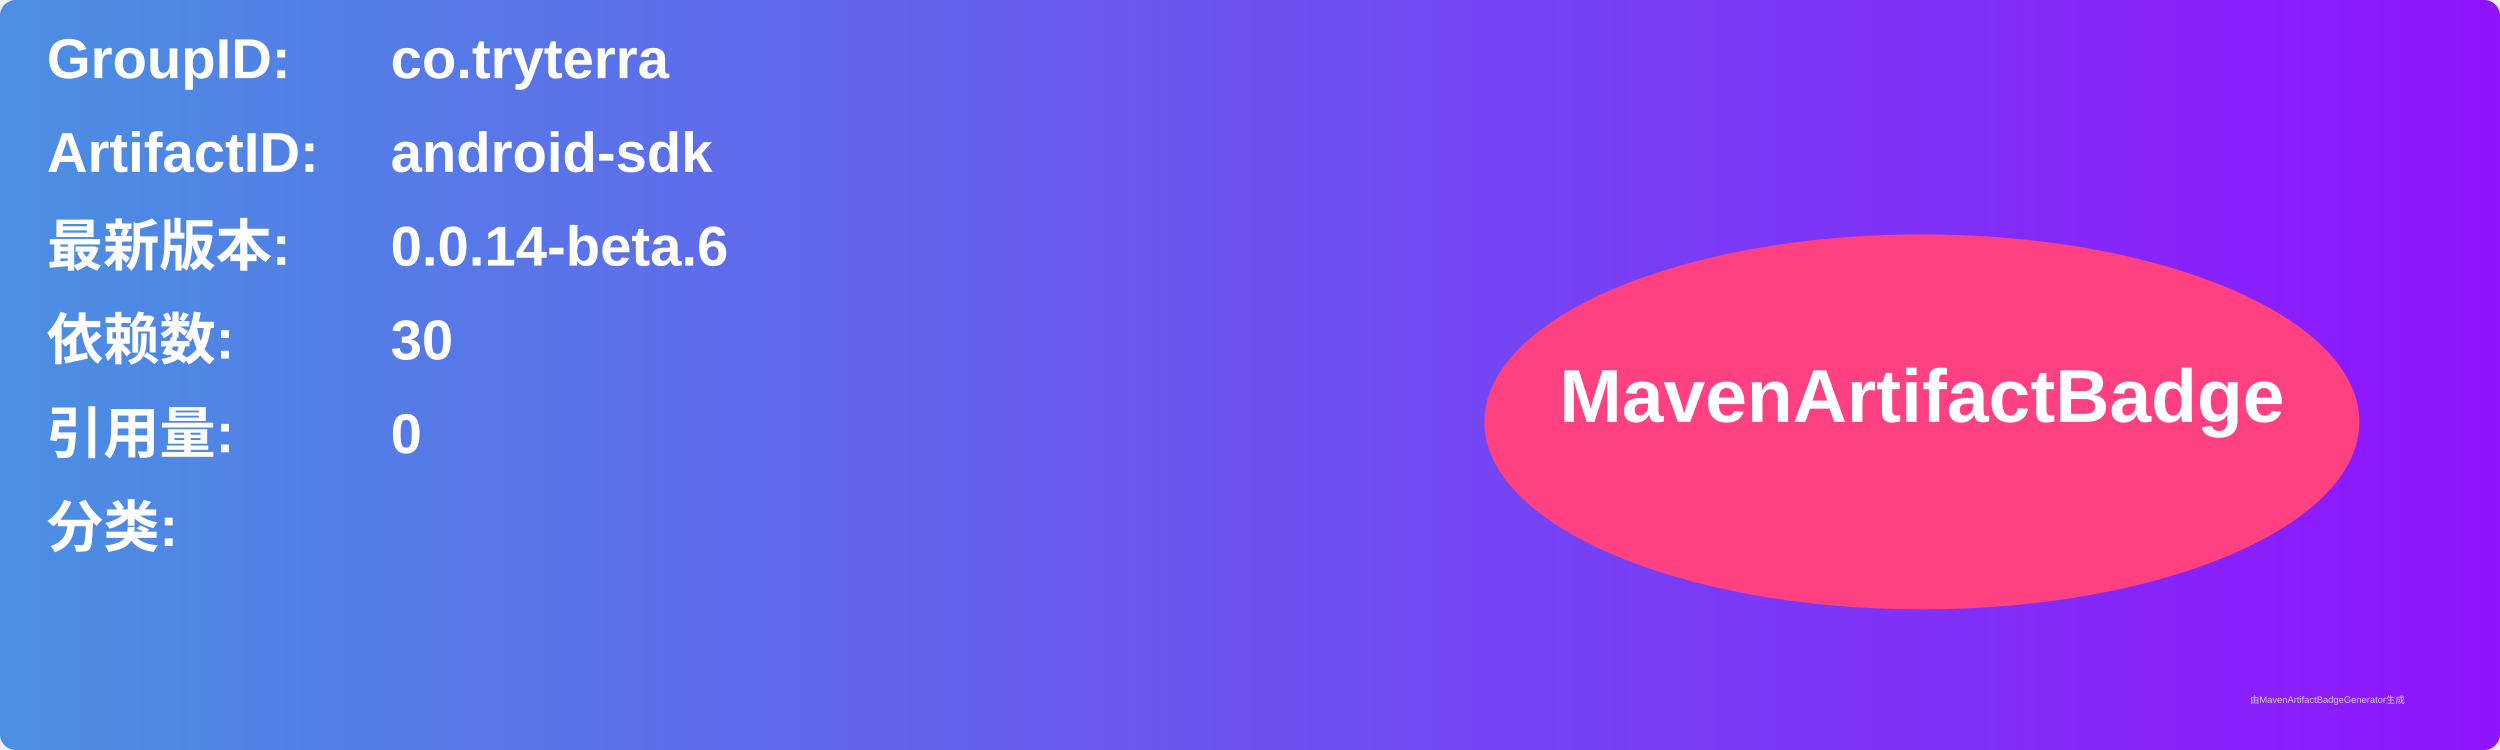
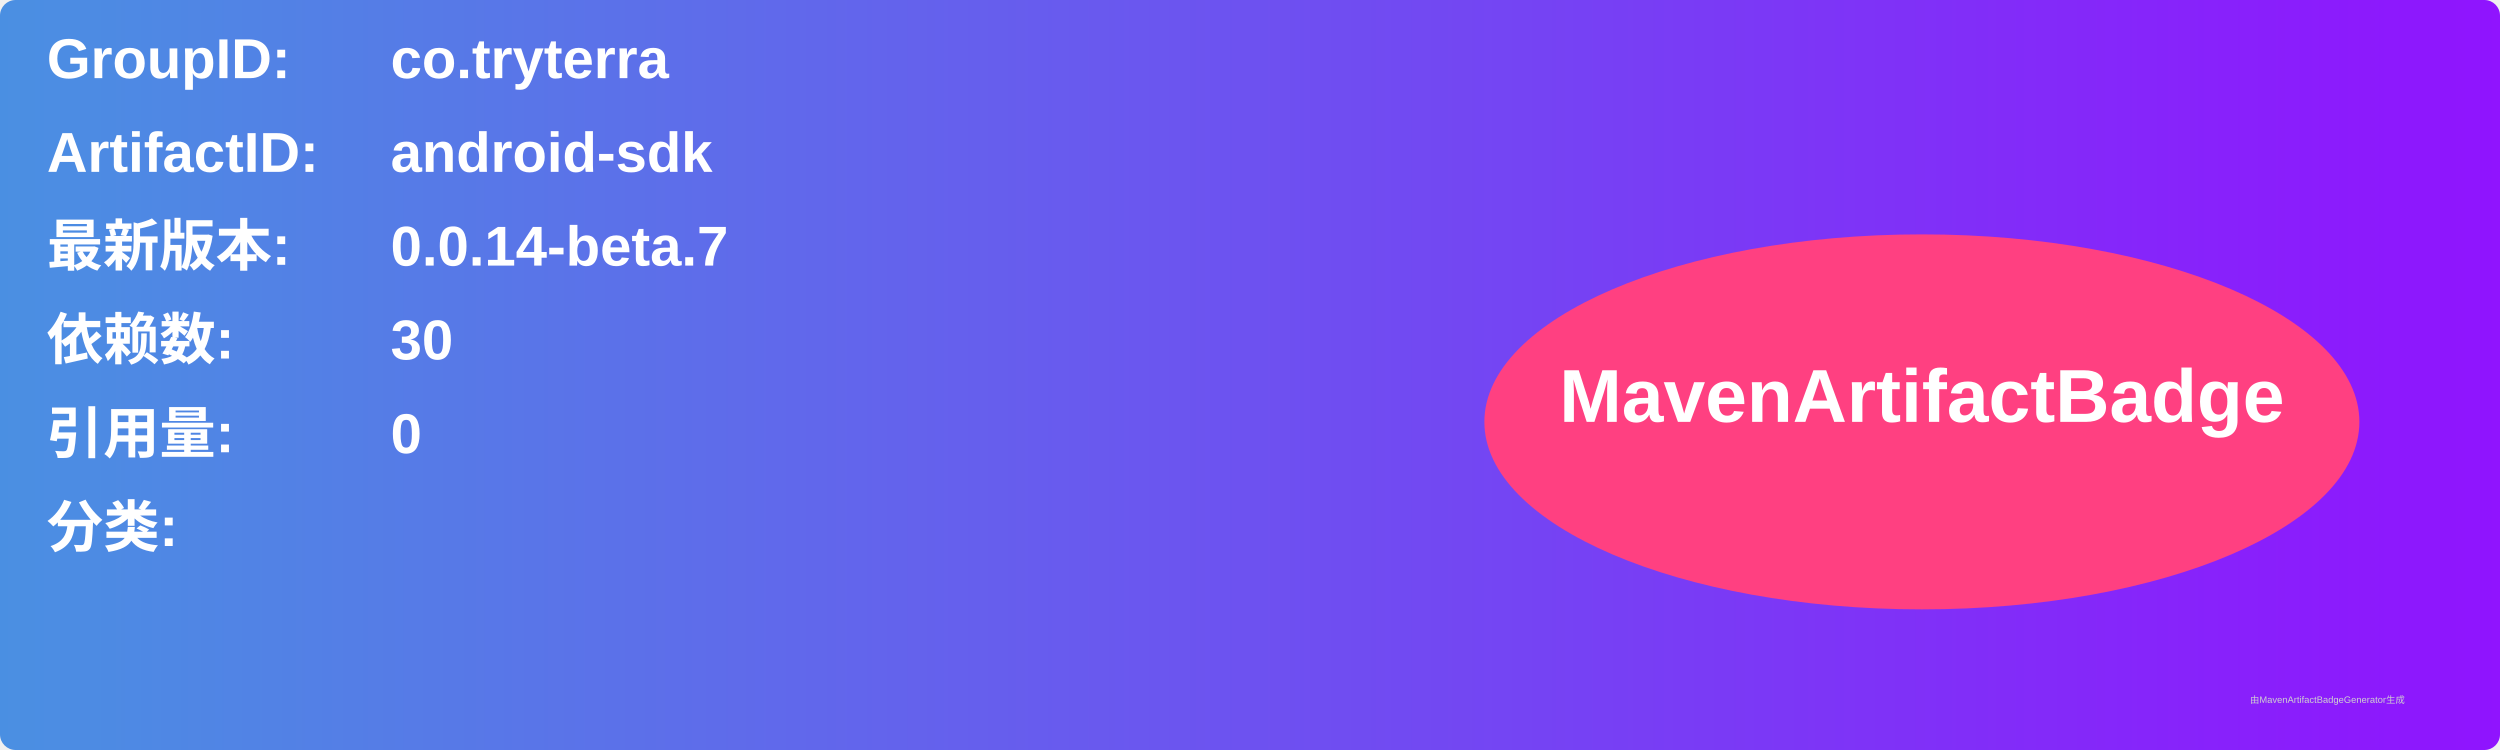
<svg xmlns="http://www.w3.org/2000/svg" width="800" height="240" viewBox="0 0 800 240">
  <linearGradient id="grad" x1="0%" y1="0%" x2="100%" y2="0%">
    <stop offset="0%" stop-color="#4a90e2" />
    <stop offset="100%" stop-color="#9013fe" />
  </linearGradient>
  <rect width="100%" height="100%" rx="5" ry="5" fill="url(#grad)" />
  <g transform="translate(15, 15)">
    <text x="0" y="10" font-family="Arial" font-size="18" fill="white" font-weight="bold" width="260">GroupID:</text>
    <text x="110" y="10" font-family="Arial" font-size="18" fill="white" font-weight="bold" width="460">co.tryterra</text>
    <text x="0" y="40" font-family="Arial" font-size="18" fill="white" font-weight="bold" width="260">ArtifactID:</text>
    <text x="110" y="40" font-family="Arial" font-size="18" fill="white" font-weight="bold" width="460">android-sdk</text>
    <text x="0" y="70" font-family="Arial" font-size="18" fill="white" font-weight="bold">最新版本:</text>
    <text x="110" y="70" font-family="Arial" font-size="18" fill="white" font-weight="bold">
-       <tspan font-weight="bold">0.0.14-beta.6</tspan>
+       <tspan font-weight="bold">0.0.14-beta.7</tspan>
    </text>
    <text x="0" y="100" font-family="Arial" font-size="18" fill="white" font-weight="bold">依赖数: </text>
    <text x="110" y="100" font-family="Arial" font-size="18" fill="white">
      <tspan font-weight="bold">30</tspan>
    </text>
    <text x="0" y="130" font-family="Arial" font-size="18" fill="white" font-weight="bold">引用量: </text>
    <text x="110" y="130" font-family="Arial" font-size="18" fill="white">
      <tspan font-weight="bold">0</tspan>
    </text>
    <text x="0" y="160" font-family="Arial" font-size="18" fill="white" font-weight="bold">分类:</text>
    <text x="10" y="190" font-family="Arial" font-size="10" fill="white">
      <tspan font-weight="bold" />
    </text>
    <ellipse cx="600" cy="120" rx="140" ry="60" fill="#ff4081" />
    <text x="600" y="120" text-anchor="middle" font-family="Arial" font-size="24" fill="white" font-weight="bold">MavenArtifactBadge</text>
  </g>
  <text x="720" y="225" font-family="Arial" font-size="3" fill="#d0d0d0">由MavenArtifactBadgeGenerator生成</text>
</svg>
